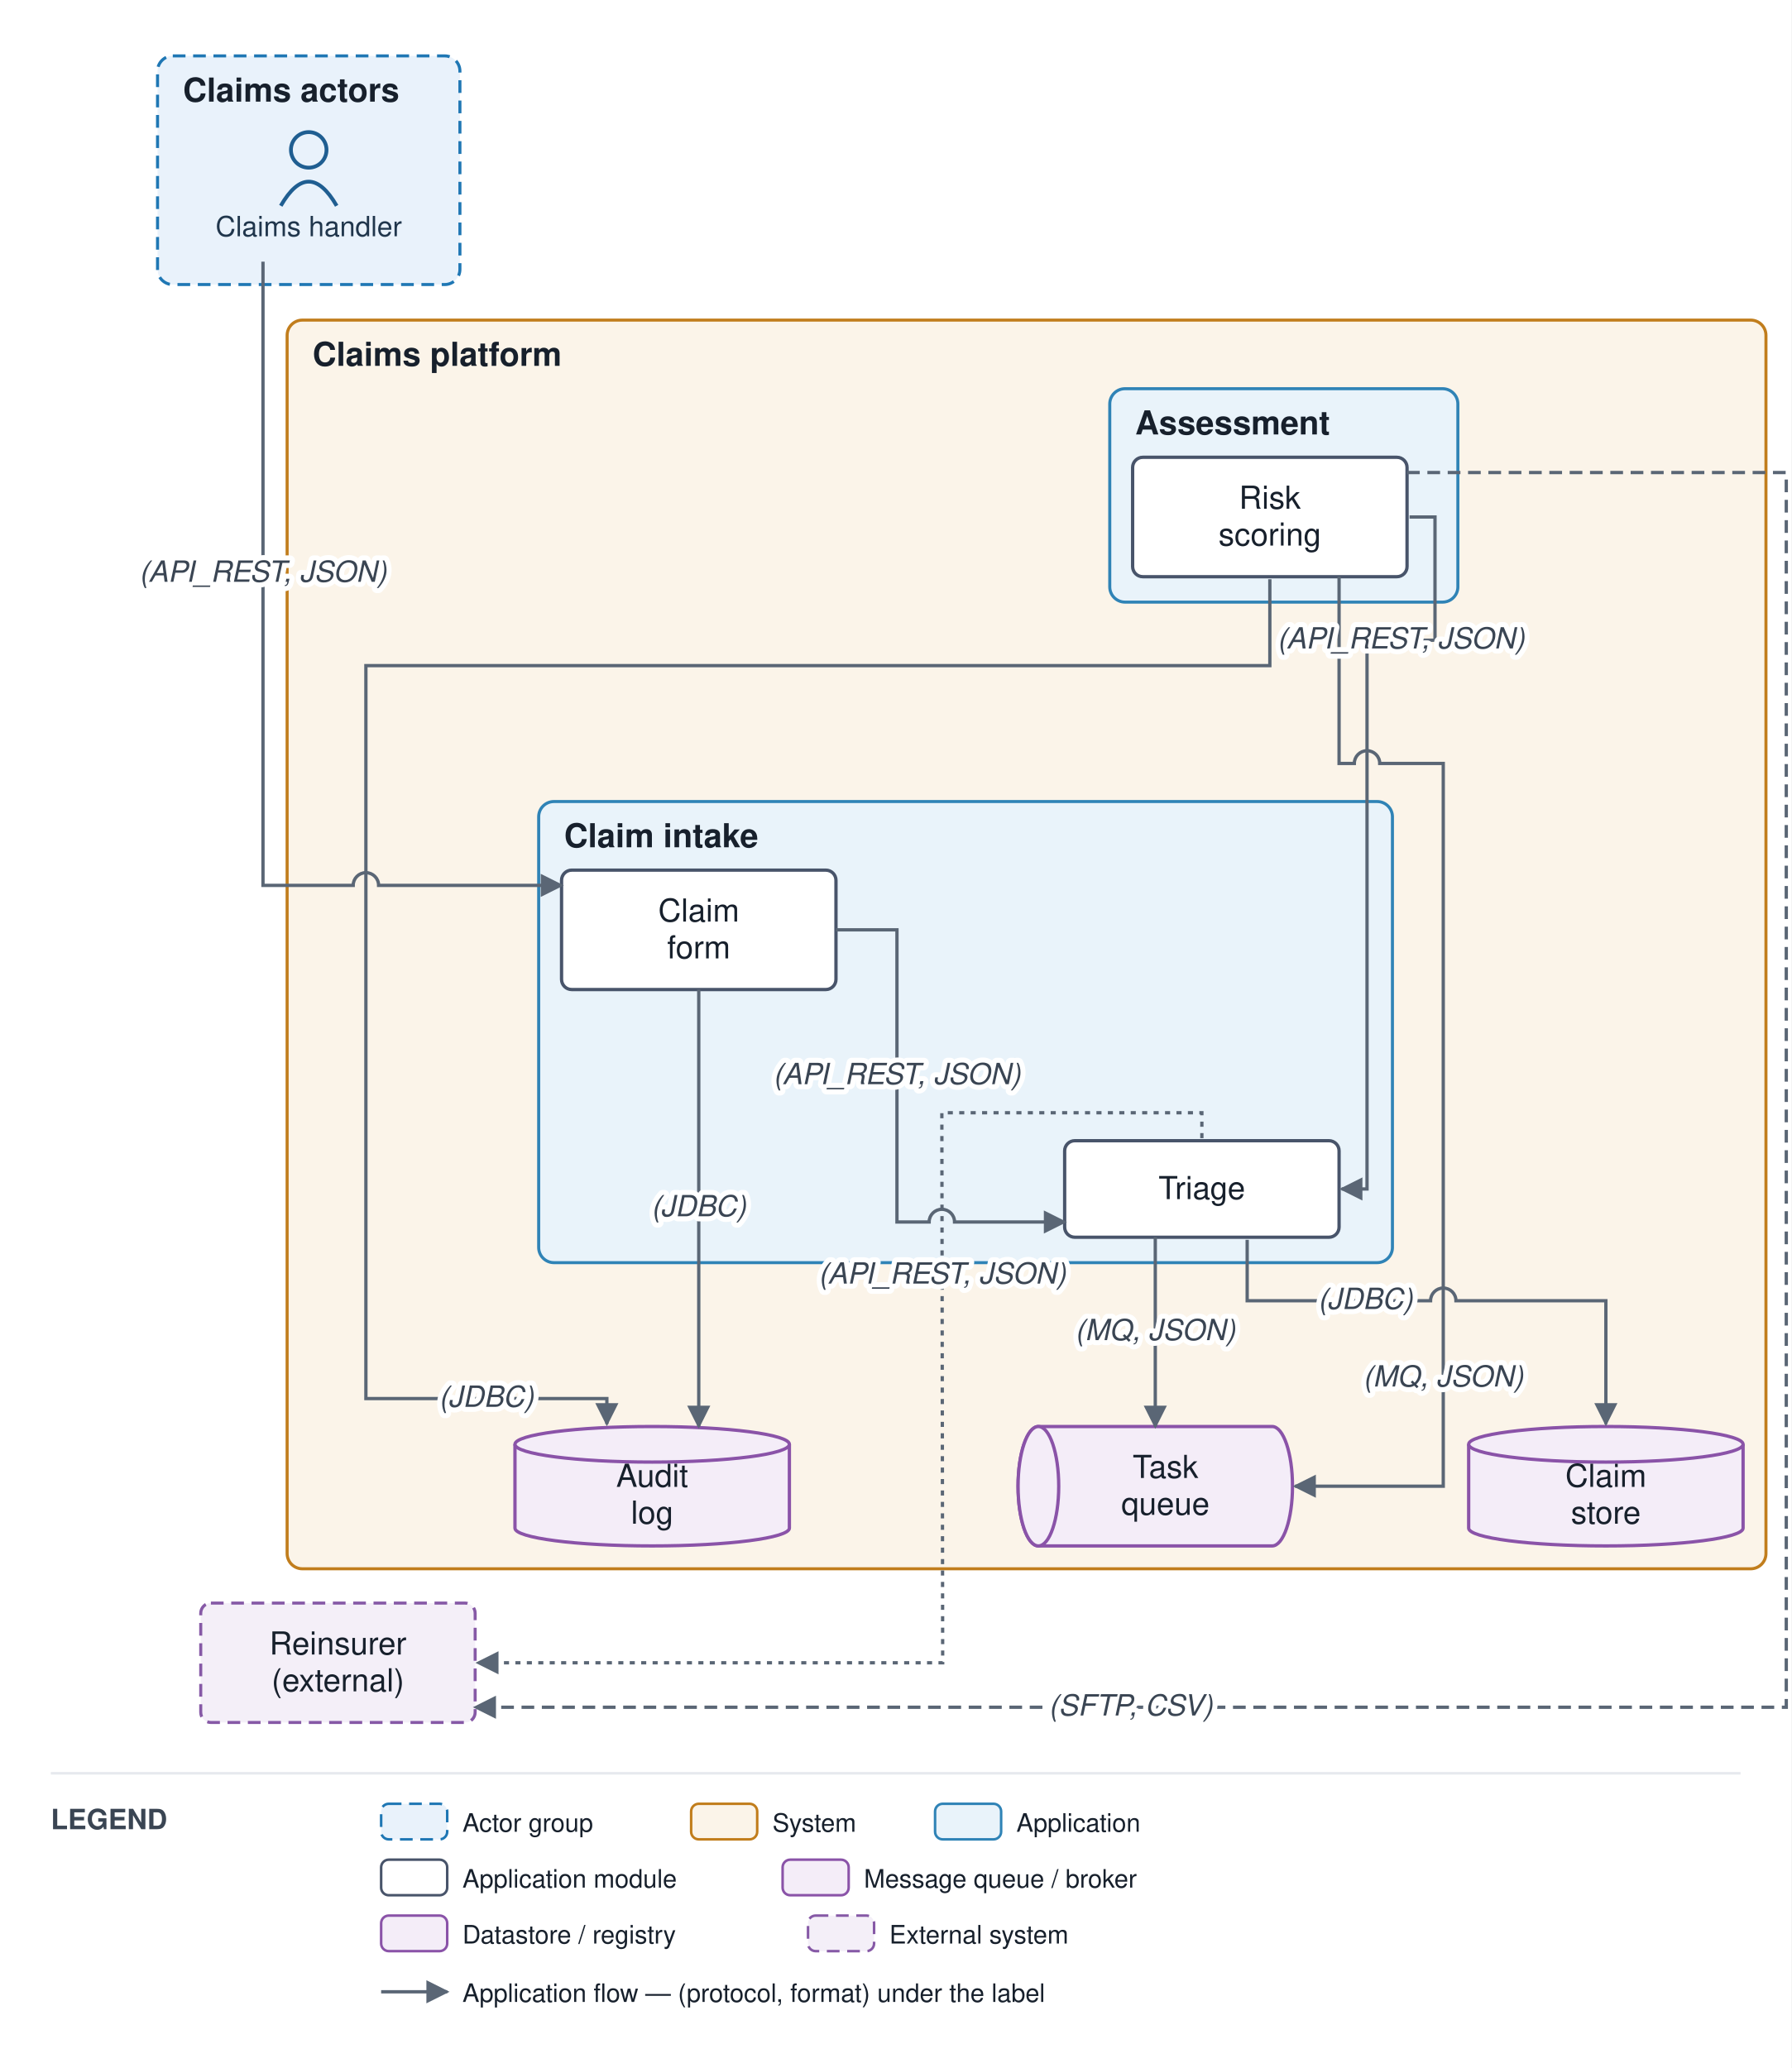
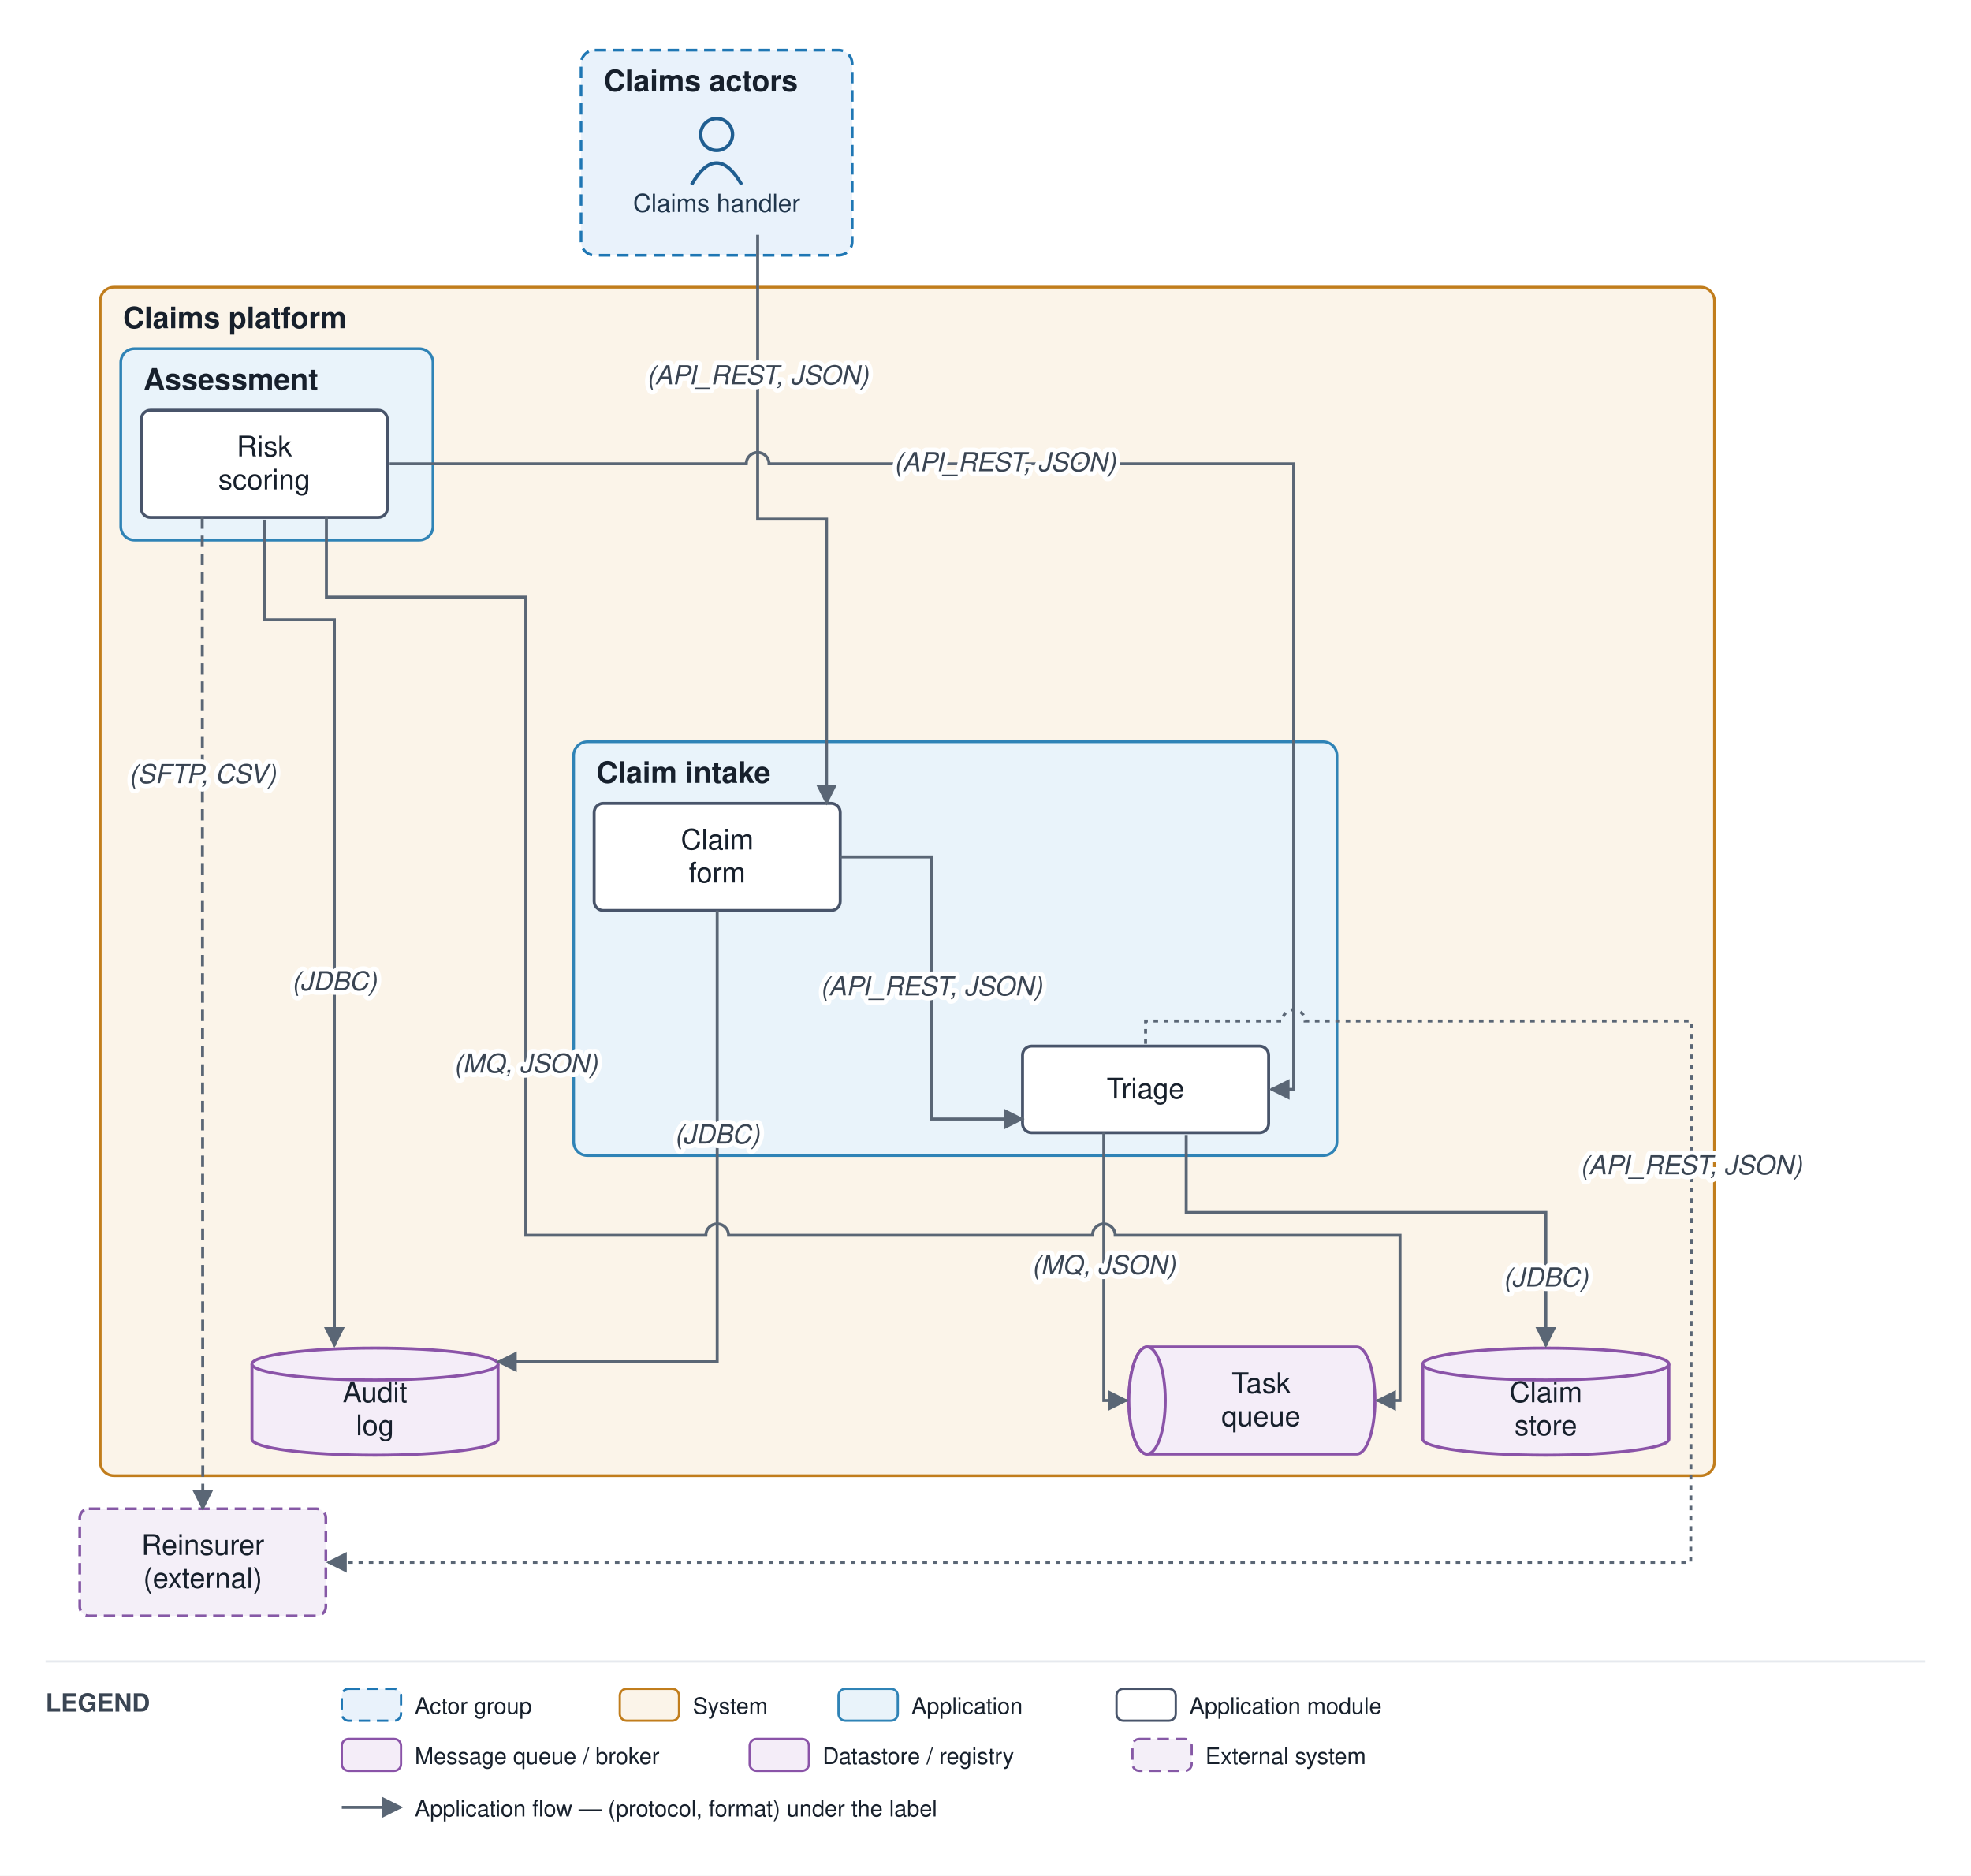
- <svg xmlns="http://www.w3.org/2000/svg" viewBox="0 0 705 814" font-family="Helvetica,Arial,sans-serif">
+ <svg xmlns="http://www.w3.org/2000/svg" viewBox="0 0 865 823" font-family="Helvetica,Arial,sans-serif">
  <defs>
    <marker id="arr" viewBox="0 0 10 10" refX="9" refY="5" markerWidth="7" markerHeight="7" orient="auto-start-reverse">
      <path d="M0,0 L10,5 L0,10 z" fill="#5a6675" />
    </marker>
  </defs>
-   <rect width="705" height="814" fill="#ffffff" />
-   <rect x="62" y="22" width="119" height="90" rx="6" fill="#e9f2fb" stroke="#1f77b4" stroke-width="1.2" stroke-dasharray="5 3" />
-   <text x="72" y="40" font-size="13" font-weight="bold" fill="#17202c">Claims actors</text>
-   <rect x="113" y="126" width="582" height="491.5" rx="6" fill="#fbf4e9" stroke="#c17d1c" stroke-width="1.2" />
-   <text x="123" y="144" font-size="13" font-weight="bold" fill="#17202c">Claims platform</text>
-   <rect x="212" y="315.5" width="336" height="181.5" rx="6" fill="#e9f3fa" stroke="#2f83b6" stroke-width="1.2" />
-   <text x="222" y="333.5" font-size="13" font-weight="bold" fill="#17202c">Claim intake</text>
-   <rect x="436.75" y="153" width="137" height="84" rx="6" fill="#e9f3fa" stroke="#2f83b6" stroke-width="1.2" />
-   <text x="446.75" y="171" font-size="13" font-weight="bold" fill="#17202c">Assessment</text>
-   <circle cx="121.5" cy="59" r="7" fill="none" stroke="#1f5e91" stroke-width="1.5" />
-   <path d="M 110.5 81 q 11 -19 22 0" fill="none" stroke="#1f5e91" stroke-width="1.5" />
-   <text x="121.5" y="93" font-size="11" text-anchor="middle" fill="#20364c">Claims handler</text>
-   <rect x="221" y="342.5" width="108" height="47" rx="4" fill="#ffffff" stroke="#48546a" stroke-width="1.3" />
-   <text x="275" y="362.75" font-size="12.5" text-anchor="middle" fill="#17202c">Claim</text>
-   <text x="275" y="377.25" font-size="12.5" text-anchor="middle" fill="#17202c">form</text>
-   <rect x="419" y="449" width="108" height="38" rx="4" fill="#ffffff" stroke="#48546a" stroke-width="1.3" />
-   <text x="473" y="472" font-size="12.5" text-anchor="middle" fill="#17202c">Triage</text>
-   <rect x="445.75" y="180" width="108" height="47" rx="4" fill="#ffffff" stroke="#48546a" stroke-width="1.3" />
-   <text x="499.75" y="200.25" font-size="12.5" text-anchor="middle" fill="#17202c">Risk</text>
-   <text x="499.75" y="214.75" font-size="12.5" text-anchor="middle" fill="#17202c">scoring</text>
-   <path d="M 408.667 561.5 h 92 a 8 23.5 0 0 1 0 47 h -92 a 8 23.5 0 0 1 0 -47" fill="#f4edf8" stroke="#8a53a8" stroke-width="1.3" />
-   <ellipse cx="408.667" cy="585" rx="8" ry="23.5" fill="#f4edf8" stroke="#8a53a8" stroke-width="1.3" />
-   <text x="458.667" y="581.75" font-size="12.5" text-anchor="middle" fill="#17202c">Task</text>
-   <text x="458.667" y="596.25" font-size="12.5" text-anchor="middle" fill="#17202c">queue</text>
-   <path d="M 578 568.5 v 33 a 54 7 0 0 0 108 0 v -33" fill="#f4edf8" stroke="#8a53a8" stroke-width="1.3" />
-   <ellipse cx="632" cy="568.5" rx="54" ry="7" fill="#f4edf8" stroke="#8a53a8" stroke-width="1.3" />
-   <text x="632" y="585.25" font-size="12.5" text-anchor="middle" fill="#17202c">Claim</text>
-   <text x="632" y="599.75" font-size="12.5" text-anchor="middle" fill="#17202c">store</text>
-   <path d="M 202.667 568.5 v 33 a 54 7 0 0 0 108 0 v -33" fill="#f4edf8" stroke="#8a53a8" stroke-width="1.3" />
-   <ellipse cx="256.667" cy="568.5" rx="54" ry="7" fill="#f4edf8" stroke="#8a53a8" stroke-width="1.3" />
-   <text x="256.667" y="585.25" font-size="12.5" text-anchor="middle" fill="#17202c">Audit</text>
-   <text x="256.667" y="599.75" font-size="12.5" text-anchor="middle" fill="#17202c">log</text>
-   <rect x="79" y="631" width="108" height="47" rx="4" fill="#f4eff8" stroke="#8659a6" stroke-width="1.2" stroke-dasharray="5 3" />
-   <text x="133" y="651.25" font-size="12.5" text-anchor="middle" fill="#17202c">Reinsurer</text>
-   <text x="133" y="665.75" font-size="12.5" text-anchor="middle" fill="#17202c">(external)</text>
-   <path d="M 103.5 103 L 103.5 348.5 L 139 348.5 A 5 5 0 0 1 149 348.5 L 221 348.5" fill="none" stroke="#5a6675" stroke-width="1.3" marker-end="url(#arr)" />
-   <path d="M 329 366 L 353 366 L 353 481 L 365.667 481 A 5 5 0 0 1 375.667 481 L 419 481" fill="none" stroke="#5a6675" stroke-width="1.3" marker-end="url(#arr)" />
-   <path d="M 490.833 488 L 490.833 512 L 563 512 A 5 5 0 0 1 573 512 L 632 512 L 632 560.5" fill="none" stroke="#5a6675" stroke-width="1.3" marker-end="url(#arr)" />
-   <path d="M 454.667 487 L 454.667 561.5" fill="none" stroke="#5a6675" stroke-width="1.3" marker-end="url(#arr)" />
-   <path d="M 527 227 L 527 300.5 L 533 300.5 A 5 5 0 0 1 543 300.5 L 568 300.5 L 568 585 L 509.667 585" fill="none" stroke="#5a6675" stroke-width="1.3" marker-end="url(#arr)" />
-   <path d="M 499.75 228 L 499.75 262 L 144 262 L 144 550.5 L 238.833 550.5 L 238.833 560.5" fill="none" stroke="#5a6675" stroke-width="1.3" marker-end="url(#arr)" />
-   <path d="M 553.75 186 L 703 186 L 703 672 L 187 672" fill="none" stroke="#5a6675" stroke-width="1.3" stroke-dasharray="5 3" marker-end="url(#arr)" />
-   <path d="M 473 448 L 473 438 L 370.667 438 L 371 654.5 L 188 654.5" fill="none" stroke="#5a6675" stroke-width="1.3" stroke-dasharray="2 2.5" marker-end="url(#arr)" />
-   <path d="M 275 389.5 L 275 561.5" fill="none" stroke="#5a6675" stroke-width="1.3" marker-end="url(#arr)" />
-   <path d="M 554.75 203.5 L 564.75 203.5 L 564.75 252 L 538 252 L 538 468 L 528 468" fill="none" stroke="#5a6675" stroke-width="1.3" marker-end="url(#arr)" />
-   <text x="103.5" y="229" font-size="11.5" text-anchor="middle" fill="#3a4553" font-style="italic" stroke="#ffffff" stroke-width="4" paint-order="stroke" stroke-linejoin="round">(API_REST, JSON)</text>
-   <text x="353" y="426.75" font-size="11.5" text-anchor="middle" fill="#3a4553" font-style="italic" stroke="#ffffff" stroke-width="4" paint-order="stroke" stroke-linejoin="round">(API_REST, JSON)</text>
-   <text x="537.375" y="515.25" font-size="11.5" text-anchor="middle" fill="#3a4553" font-style="italic" stroke="#ffffff" stroke-width="4" paint-order="stroke" stroke-linejoin="round">(JDBC)</text>
-   <text x="454.667" y="527.5" font-size="11.5" text-anchor="middle" fill="#3a4553" font-style="italic" stroke="#ffffff" stroke-width="4" paint-order="stroke" stroke-linejoin="round">(MQ, JSON)</text>
-   <text x="568" y="545.75" font-size="11.5" text-anchor="middle" fill="#3a4553" font-style="italic" stroke="#ffffff" stroke-width="4" paint-order="stroke" stroke-linejoin="round">(MQ, JSON)</text>
-   <text x="191.417" y="553.75" font-size="11.5" text-anchor="middle" fill="#3a4553" font-style="italic" stroke="#ffffff" stroke-width="4" paint-order="stroke" stroke-linejoin="round">(JDBC)</text>
-   <text x="445" y="675.25" font-size="11.5" text-anchor="middle" fill="#3a4553" font-style="italic" stroke="#ffffff" stroke-width="4" paint-order="stroke" stroke-linejoin="round">(SFTP, CSV)</text>
-   <text x="370.833" y="505.25" font-size="11.5" text-anchor="middle" fill="#3a4553" font-style="italic" stroke="#ffffff" stroke-width="4" paint-order="stroke" stroke-linejoin="round">(API_REST, JSON)</text>
-   <text x="275" y="478.75" font-size="11.5" text-anchor="middle" fill="#3a4553" font-style="italic" stroke="#ffffff" stroke-width="4" paint-order="stroke" stroke-linejoin="round">(JDBC)</text>
-   <text x="551.375" y="255.25" font-size="11.5" text-anchor="middle" fill="#3a4553" font-style="italic" stroke="#ffffff" stroke-width="4" paint-order="stroke" stroke-linejoin="round">(API_REST, JSON)</text>
-   <line x1="20" y1="698" x2="685" y2="698" stroke="#e6e9ee" stroke-width="1" />
-   <text x="20" y="720" font-size="11" font-weight="bold" fill="#3a4553">LEGEND</text>
-   <rect x="150" y="710" width="26" height="14" rx="3" fill="#e9f2fb" stroke="#1f77b4" stroke-dasharray="5 3" />
-   <text x="182" y="721" font-size="10" fill="#17202c">Actor group</text>
-   <rect x="272" y="710" width="26" height="14" rx="3" fill="#fbf4e9" stroke="#c17d1c" />
-   <text x="304" y="721" font-size="10" fill="#17202c">System</text>
-   <rect x="368" y="710" width="26" height="14" rx="3" fill="#e9f3fa" stroke="#2f83b6" />
-   <text x="400" y="721" font-size="10" fill="#17202c">Application</text>
-   <rect x="150" y="732" width="26" height="14" rx="3" fill="#ffffff" stroke="#48546a" />
-   <text x="182" y="743" font-size="10" fill="#17202c">Application module</text>
-   <rect x="308" y="732" width="26" height="14" rx="3" fill="#f4edf8" stroke="#8a53a8" />
-   <text x="340" y="743" font-size="10" fill="#17202c">Message queue / broker</text>
-   <rect x="150" y="754" width="26" height="14" rx="3" fill="#f4edf8" stroke="#8a53a8" />
-   <text x="182" y="765" font-size="10" fill="#17202c">Datastore / registry</text>
-   <rect x="318" y="754" width="26" height="14" rx="3" fill="#f4eff8" stroke="#8659a6" stroke-dasharray="5 3" />
-   <text x="350" y="765" font-size="10" fill="#17202c">External system</text>
-   <line x1="150" y1="784" x2="176" y2="784" stroke="#5a6675" stroke-width="1.3" marker-end="url(#arr)" />
-   <text x="182" y="788" font-size="10" fill="#17202c">Application flow — (protocol, format) under the label</text>
+   <rect width="865" height="823" fill="#ffffff" />
+   <rect x="255" y="22" width="119" height="90" rx="6" fill="#e9f2fb" stroke="#1f77b4" stroke-width="1.2" stroke-dasharray="5 3" />
+   <text x="265" y="40" font-size="13" font-weight="bold" fill="#17202c">Claims actors</text>
+   <rect x="44" y="126" width="708.417" height="521.5" rx="6" fill="#fbf4e9" stroke="#c17d1c" stroke-width="1.2" />
+   <text x="54" y="144" font-size="13" font-weight="bold" fill="#17202c">Claims platform</text>
+   <rect x="251.75" y="325.5" width="335" height="181.5" rx="6" fill="#e9f3fa" stroke="#2f83b6" stroke-width="1.2" />
+   <text x="261.75" y="343.5" font-size="13" font-weight="bold" fill="#17202c">Claim intake</text>
+   <rect x="53" y="153" width="137" height="84" rx="6" fill="#e9f3fa" stroke="#2f83b6" stroke-width="1.2" />
+   <text x="63" y="171" font-size="13" font-weight="bold" fill="#17202c">Assessment</text>
+   <circle cx="314.5" cy="59" r="7" fill="none" stroke="#1f5e91" stroke-width="1.5" />
+   <path d="M 303.5 81 q 11 -19 22 0" fill="none" stroke="#1f5e91" stroke-width="1.5" />
+   <text x="314.5" y="93" font-size="11" text-anchor="middle" fill="#20364c">Claims handler</text>
+   <rect x="260.75" y="352.5" width="108" height="47" rx="4" fill="#ffffff" stroke="#48546a" stroke-width="1.3" />
+   <text x="314.75" y="372.75" font-size="12.5" text-anchor="middle" fill="#17202c">Claim</text>
+   <text x="314.75" y="387.25" font-size="12.5" text-anchor="middle" fill="#17202c">form</text>
+   <rect x="448.75" y="459" width="108" height="38" rx="4" fill="#ffffff" stroke="#48546a" stroke-width="1.3" />
+   <text x="502.75" y="482" font-size="12.5" text-anchor="middle" fill="#17202c">Triage</text>
+   <rect x="62" y="180" width="108" height="47" rx="4" fill="#ffffff" stroke="#48546a" stroke-width="1.3" />
+   <text x="116" y="200.25" font-size="12.5" text-anchor="middle" fill="#17202c">Risk</text>
+   <text x="116" y="214.75" font-size="12.5" text-anchor="middle" fill="#17202c">scoring</text>
+   <path d="M 503.417 591 h 92 a 8 23.5 0 0 1 0 47 h -92 a 8 23.5 0 0 1 0 -47" fill="#f4edf8" stroke="#8a53a8" stroke-width="1.3" />
+   <ellipse cx="503.417" cy="614.5" rx="8" ry="23.5" fill="#f4edf8" stroke="#8a53a8" stroke-width="1.3" />
+   <text x="553.417" y="611.25" font-size="12.5" text-anchor="middle" fill="#17202c">Task</text>
+   <text x="553.417" y="625.75" font-size="12.5" text-anchor="middle" fill="#17202c">queue</text>
+   <path d="M 624.417 598.5 v 33 a 54 7 0 0 0 108 0 v -33" fill="#f4edf8" stroke="#8a53a8" stroke-width="1.3" />
+   <ellipse cx="678.417" cy="598.5" rx="54" ry="7" fill="#f4edf8" stroke="#8a53a8" stroke-width="1.3" />
+   <text x="678.417" y="615.25" font-size="12.5" text-anchor="middle" fill="#17202c">Claim</text>
+   <text x="678.417" y="629.75" font-size="12.5" text-anchor="middle" fill="#17202c">store</text>
+   <path d="M 110.583 598.5 v 33 a 54 7 0 0 0 108 0 v -33" fill="#f4edf8" stroke="#8a53a8" stroke-width="1.3" />
+   <ellipse cx="164.583" cy="598.5" rx="54" ry="7" fill="#f4edf8" stroke="#8a53a8" stroke-width="1.3" />
+   <text x="164.583" y="615.25" font-size="12.5" text-anchor="middle" fill="#17202c">Audit</text>
+   <text x="164.583" y="629.75" font-size="12.5" text-anchor="middle" fill="#17202c">log</text>
+   <rect x="35" y="662" width="108" height="47" rx="4" fill="#f4eff8" stroke="#8659a6" stroke-width="1.2" stroke-dasharray="5 3" />
+   <text x="89" y="682.25" font-size="12.5" text-anchor="middle" fill="#17202c">Reinsurer</text>
+   <text x="89" y="696.75" font-size="12.5" text-anchor="middle" fill="#17202c">(external)</text>
+   <path d="M 332.5 103 L 332.5 227.75 L 362.75 227.75 L 362.75 352.5" fill="none" stroke="#5a6675" stroke-width="1.3" marker-end="url(#arr)" />
+   <path d="M 368.75 376 L 408.75 376 L 408.75 491 L 448.75 491" fill="none" stroke="#5a6675" stroke-width="1.3" marker-end="url(#arr)" />
+   <path d="M 520.583 498 L 520.583 532 L 678.417 532 L 678.417 590.5" fill="none" stroke="#5a6675" stroke-width="1.3" marker-end="url(#arr)" />
+   <path d="M 484.417 497 L 484.417 614.5 L 494.417 614.5" fill="none" stroke="#5a6675" stroke-width="1.3" marker-end="url(#arr)" />
+   <path d="M 143.25 227 L 143.25 262 L 230.75 262 L 230.75 542 L 309.75 542 A 5 5 0 0 1 319.75 542 L 479.417 542 A 5 5 0 0 1 489.417 542 L 614.417 542 L 614.417 614.5 L 604.417 614.5" fill="none" stroke="#5a6675" stroke-width="1.3" marker-end="url(#arr)" />
+   <path d="M 116 228 L 116 272 L 146.75 272 L 146.75 590.5" fill="none" stroke="#5a6675" stroke-width="1.3" marker-end="url(#arr)" />
+   <path d="M 88.75 227 L 89 662" fill="none" stroke="#5a6675" stroke-width="1.3" stroke-dasharray="5 3" marker-end="url(#arr)" />
+   <path d="M 502.75 458 L 502.75 448 L 562.75 448 A 5 5 0 0 1 572.75 448 L 742.417 448 L 742 685.5 L 144 685.5" fill="none" stroke="#5a6675" stroke-width="1.3" stroke-dasharray="2 2.5" marker-end="url(#arr)" />
+   <path d="M 314.75 399.5 L 314.75 597.5 L 218.583 597.5" fill="none" stroke="#5a6675" stroke-width="1.3" marker-end="url(#arr)" />
+   <path d="M 171 203.5 L 327.5 203.5 A 5 5 0 0 1 337.5 203.5 L 567.75 203.5 L 567.75 478 L 557.75 478" fill="none" stroke="#5a6675" stroke-width="1.3" marker-end="url(#arr)" />
+   <text x="332.5" y="168.625" font-size="11.5" text-anchor="middle" fill="#3a4553" font-style="italic" stroke="#ffffff" stroke-width="4" paint-order="stroke" stroke-linejoin="round">(API_REST, JSON)</text>
+   <text x="408.75" y="436.75" font-size="11.5" text-anchor="middle" fill="#3a4553" font-style="italic" stroke="#ffffff" stroke-width="4" paint-order="stroke" stroke-linejoin="round">(API_REST, JSON)</text>
+   <text x="678.417" y="564.5" font-size="11.5" text-anchor="middle" fill="#3a4553" font-style="italic" stroke="#ffffff" stroke-width="4" paint-order="stroke" stroke-linejoin="round">(JDBC)</text>
+   <text x="484.417" y="559" font-size="11.5" text-anchor="middle" fill="#3a4553" font-style="italic" stroke="#ffffff" stroke-width="4" paint-order="stroke" stroke-linejoin="round">(MQ, JSON)</text>
+   <text x="230.75" y="470.625" font-size="11.5" text-anchor="middle" fill="#3a4553" font-style="italic" stroke="#ffffff" stroke-width="4" paint-order="stroke" stroke-linejoin="round">(MQ, JSON)</text>
+   <text x="146.75" y="434.5" font-size="11.5" text-anchor="middle" fill="#3a4553" font-style="italic" stroke="#ffffff" stroke-width="4" paint-order="stroke" stroke-linejoin="round">(JDBC)</text>
+   <text x="88.875" y="343.625" font-size="11.5" text-anchor="middle" fill="#3a4553" font-style="italic" stroke="#ffffff" stroke-width="4" paint-order="stroke" stroke-linejoin="round">(SFTP, CSV)</text>
+   <text x="742.208" y="515.25" font-size="11.5" text-anchor="middle" fill="#3a4553" font-style="italic" stroke="#ffffff" stroke-width="4" paint-order="stroke" stroke-linejoin="round">(API_REST, JSON)</text>
+   <text x="314.75" y="501.75" font-size="11.5" text-anchor="middle" fill="#3a4553" font-style="italic" stroke="#ffffff" stroke-width="4" paint-order="stroke" stroke-linejoin="round">(JDBC)</text>
+   <text x="441.062" y="206.75" font-size="11.5" text-anchor="middle" fill="#3a4553" font-style="italic" stroke="#ffffff" stroke-width="4" paint-order="stroke" stroke-linejoin="round">(API_REST, JSON)</text>
+   <line x1="20" y1="729" x2="845" y2="729" stroke="#e6e9ee" stroke-width="1" />
+   <text x="20" y="751" font-size="11" font-weight="bold" fill="#3a4553">LEGEND</text>
+   <rect x="150" y="741" width="26" height="14" rx="3" fill="#e9f2fb" stroke="#1f77b4" stroke-dasharray="5 3" />
+   <text x="182" y="752" font-size="10" fill="#17202c">Actor group</text>
+   <rect x="272" y="741" width="26" height="14" rx="3" fill="#fbf4e9" stroke="#c17d1c" />
+   <text x="304" y="752" font-size="10" fill="#17202c">System</text>
+   <rect x="368" y="741" width="26" height="14" rx="3" fill="#e9f3fa" stroke="#2f83b6" />
+   <text x="400" y="752" font-size="10" fill="#17202c">Application</text>
+   <rect x="490" y="741" width="26" height="14" rx="3" fill="#ffffff" stroke="#48546a" />
+   <text x="522" y="752" font-size="10" fill="#17202c">Application module</text>
+   <rect x="150" y="763" width="26" height="14" rx="3" fill="#f4edf8" stroke="#8a53a8" />
+   <text x="182" y="774" font-size="10" fill="#17202c">Message queue / broker</text>
+   <rect x="329" y="763" width="26" height="14" rx="3" fill="#f4edf8" stroke="#8a53a8" />
+   <text x="361" y="774" font-size="10" fill="#17202c">Datastore / registry</text>
+   <rect x="497" y="763" width="26" height="14" rx="3" fill="#f4eff8" stroke="#8659a6" stroke-dasharray="5 3" />
+   <text x="529" y="774" font-size="10" fill="#17202c">External system</text>
+   <line x1="150" y1="793" x2="176" y2="793" stroke="#5a6675" stroke-width="1.3" marker-end="url(#arr)" />
+   <text x="182" y="797" font-size="10" fill="#17202c">Application flow — (protocol, format) under the label</text>
</svg>
